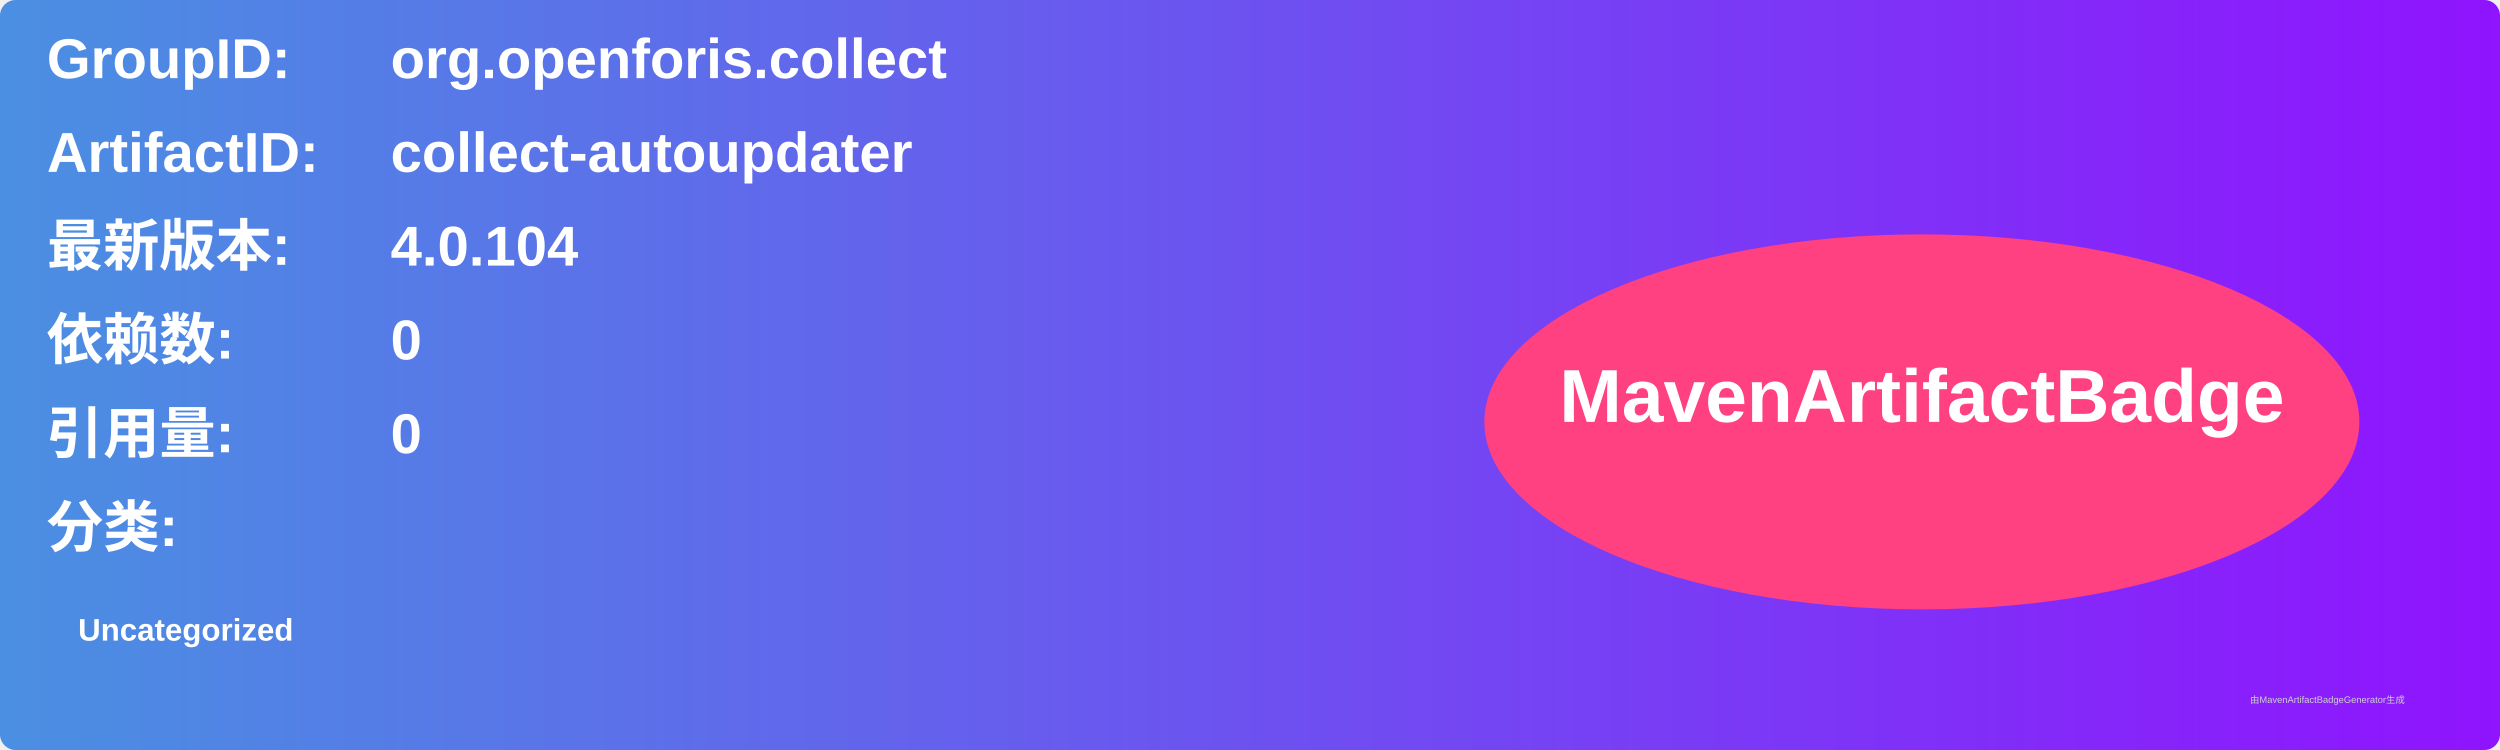
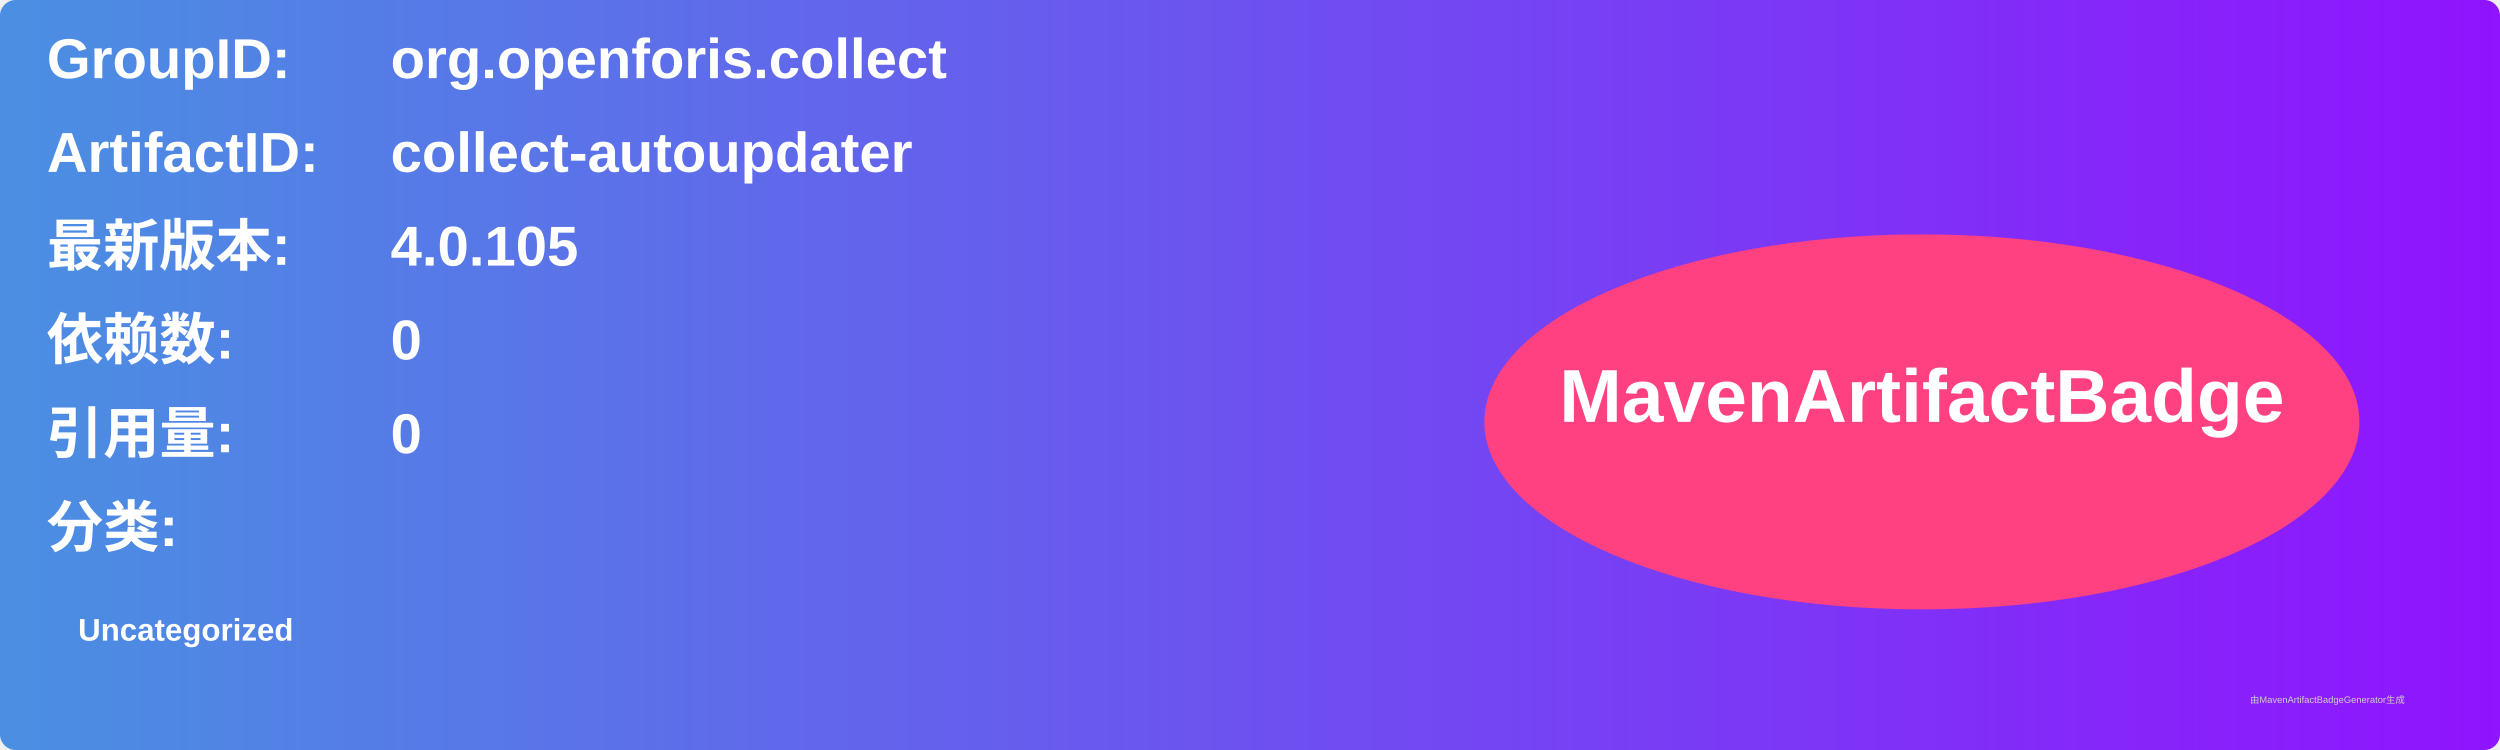
<svg xmlns="http://www.w3.org/2000/svg" width="800" height="240" viewBox="0 0 800 240">
  <linearGradient id="grad" x1="0%" y1="0%" x2="100%" y2="0%">
    <stop offset="0%" stop-color="#4a90e2" />
    <stop offset="100%" stop-color="#9013fe" />
  </linearGradient>
  <rect width="100%" height="100%" rx="5" ry="5" fill="url(#grad)" />
  <g transform="translate(15, 15)">
    <text x="0" y="10" font-family="Arial" font-size="18" fill="white" font-weight="bold" width="260">GroupID:</text>
    <text x="110" y="10" font-family="Arial" font-size="18" fill="white" font-weight="bold" width="460">org.openforis.collect</text>
    <text x="0" y="40" font-family="Arial" font-size="18" fill="white" font-weight="bold" width="260">ArtifactID:</text>
    <text x="110" y="40" font-family="Arial" font-size="18" fill="white" font-weight="bold" width="460">collect-autoupdater</text>
    <text x="0" y="70" font-family="Arial" font-size="18" fill="white" font-weight="bold">最新版本:</text>
    <text x="110" y="70" font-family="Arial" font-size="18" fill="white" font-weight="bold">
-       <tspan font-weight="bold">4.0.104</tspan>
+       <tspan font-weight="bold">4.0.105</tspan>
    </text>
    <text x="0" y="100" font-family="Arial" font-size="18" fill="white" font-weight="bold">依赖数: </text>
    <text x="110" y="100" font-family="Arial" font-size="18" fill="white">
      <tspan font-weight="bold">0</tspan>
    </text>
    <text x="0" y="130" font-family="Arial" font-size="18" fill="white" font-weight="bold">引用量: </text>
    <text x="110" y="130" font-family="Arial" font-size="18" fill="white">
      <tspan font-weight="bold">0</tspan>
    </text>
    <text x="0" y="160" font-family="Arial" font-size="18" fill="white" font-weight="bold">分类:</text>
    <text x="10" y="190" font-family="Arial" font-size="10" fill="white">
      <tspan font-weight="bold">Uncategorized</tspan>
    </text>
    <ellipse cx="600" cy="120" rx="140" ry="60" fill="#ff4081" />
    <text x="600" y="120" text-anchor="middle" font-family="Arial" font-size="24" fill="white" font-weight="bold">MavenArtifactBadge</text>
  </g>
  <text x="720" y="225" font-family="Arial" font-size="3" fill="#d0d0d0">由MavenArtifactBadgeGenerator生成</text>
</svg>
